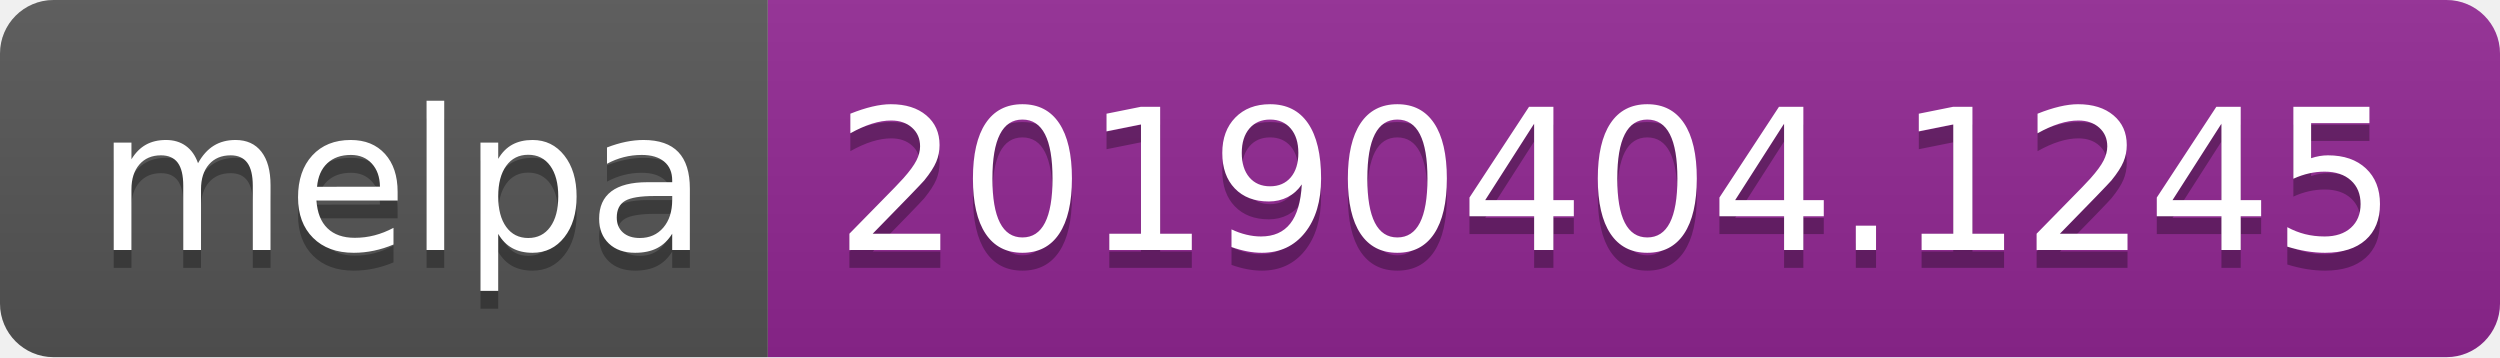
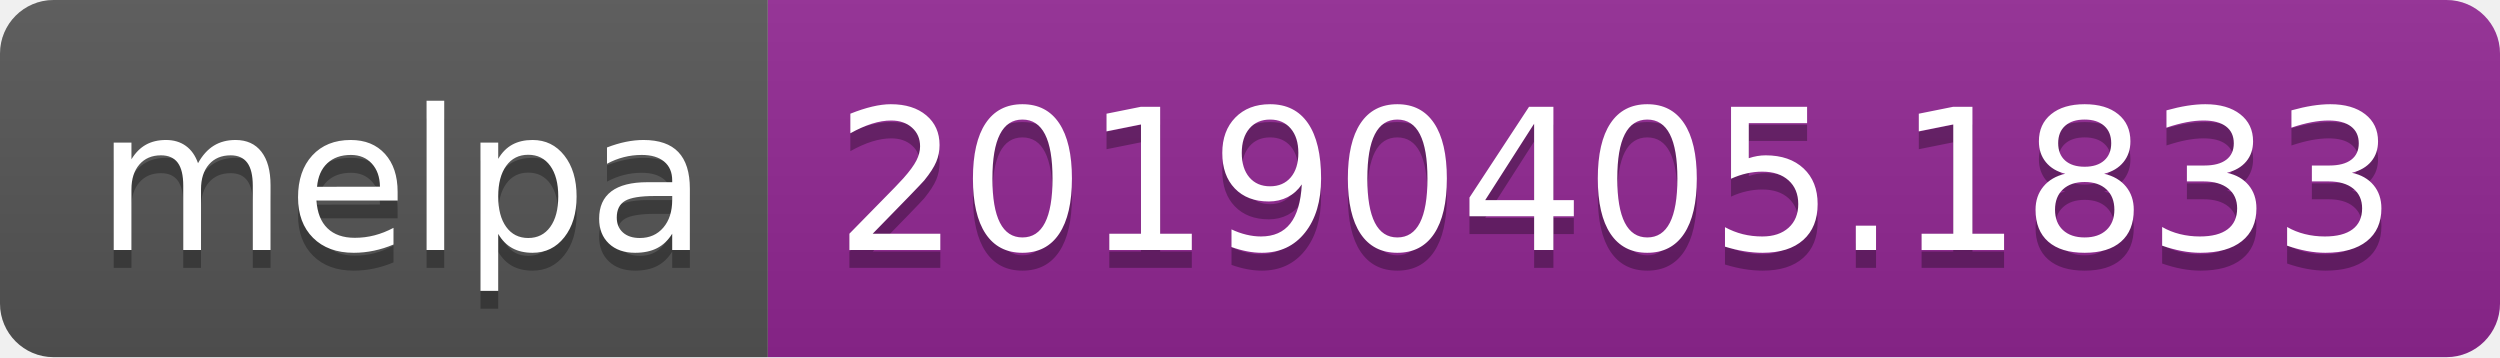
<svg xmlns="http://www.w3.org/2000/svg" width="140" height="20">
  <linearGradient id="b" x2="0" y2="100%">
    <stop offset="0" stop-color="#bbb" stop-opacity=".1" />
    <stop offset="1" stop-opacity=".1" />
  </linearGradient>
  <clipPath id="a">
    <rect width="140" height="20" rx="3" fill="#fff" />
  </clipPath>
  <g clip-path="url(#a)">
    <path fill="#555" d="M0 0h43v20H0z" />
    <path fill="#922793" d="M43 0h97v20H43z" />
    <path fill="url(#b)" d="M0 0h140v20H0z" />
  </g>
  <g fill="#fff" text-anchor="middle" font-family="DejaVu Sans,Verdana,Geneva,sans-serif" font-size="110">
    <text x="225" y="150" fill="#010101" fill-opacity=".3" transform="scale(.1)" textLength="330">melpa</text>
    <text x="225" y="140" transform="scale(.1)" textLength="330">melpa</text>
-     <text x="905" y="150" fill="#010101" fill-opacity=".3" transform="scale(.1)" textLength="870">20190404.1245</text>
-     <text x="905" y="140" transform="scale(.1)" textLength="870">20190404.1245</text>
+     <text x="905" y="150" fill="#010101" fill-opacity=".3" transform="scale(.1)" textLength="870">20190405.1833</text>
+     <text x="905" y="140" transform="scale(.1)" textLength="870">20190405.1833</text>
  </g>
</svg>
